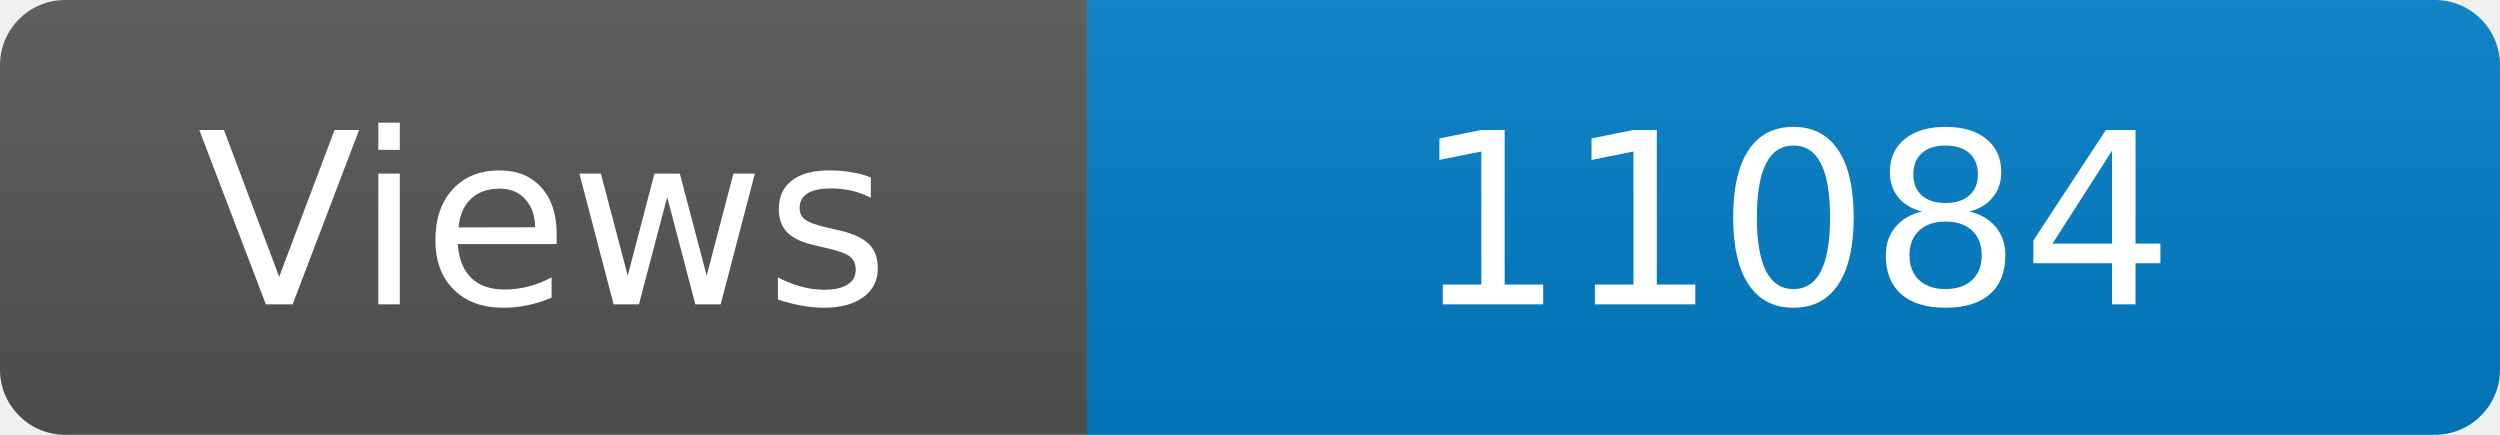
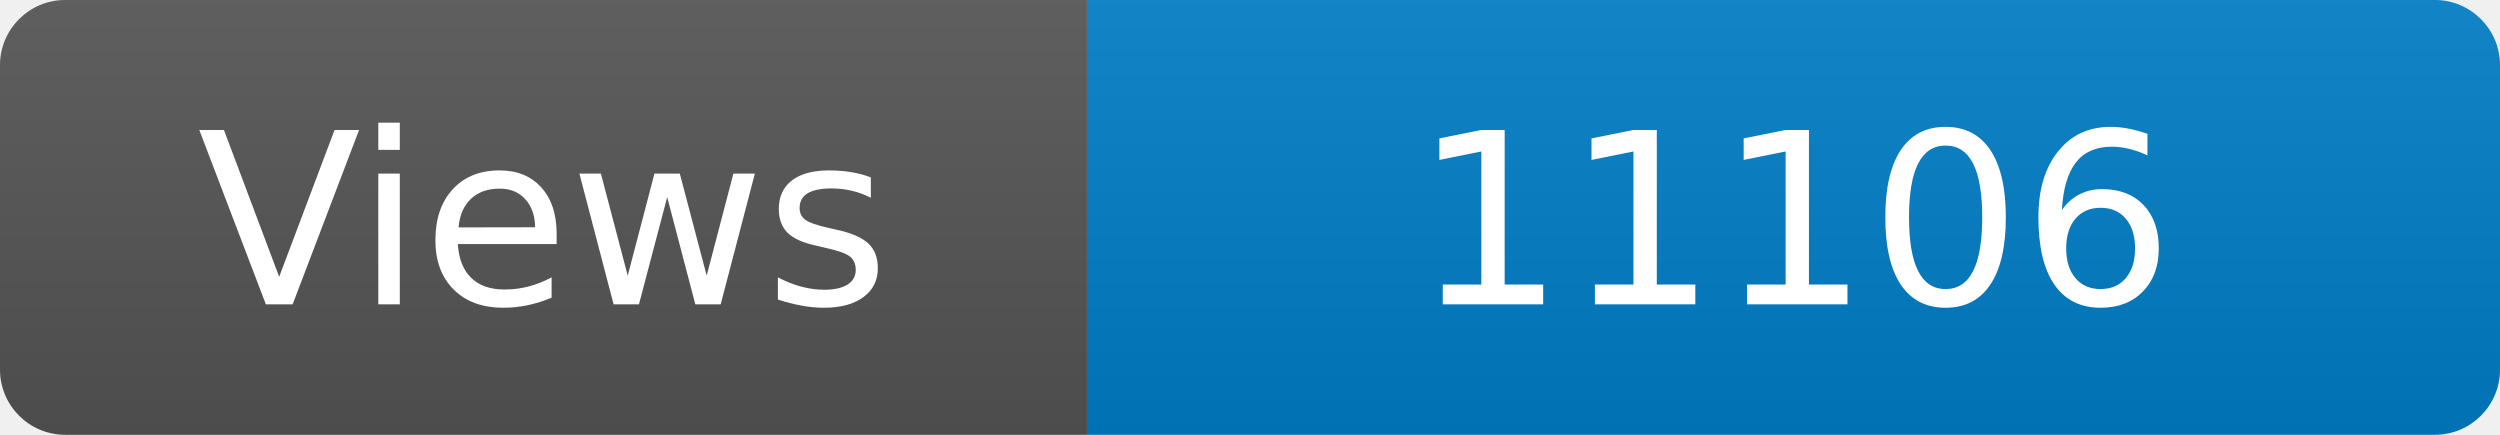
<svg xmlns="http://www.w3.org/2000/svg" width="115" height="20" role="img" aria-label="Maintained?: yes">
  <linearGradient id="s" x2="0" y2="100%">
    <stop offset="0" stop-color="#bbb" stop-opacity=".1" />
    <stop offset="1" stop-opacity=".1" />
  </linearGradient>
  <clipPath id="r">
    <rect width="115" height="20" rx="3" fill="#fff" />
  </clipPath>
  <g clip-path="url(#r)">
    <rect width="50" height="20" fill="#555" />
    <rect x="50" width="160" height="20" fill="#007ec6" />
    <rect width="115" height="20" fill="url(#s)" />
  </g>
  <g fill="#fff" text-anchor="middle" font-family="Verdana,Geneva,DejaVu Sans,sans-serif" font-size="110">
    <text x="250" y="140" transform="scale(.1)" fill="#fff">Views</text>
-     <text x="825" y="140" transform="scale(.1)" fill="#fff">11084</text>
+     <text x="825" y="140" transform="scale(.1)" fill="#fff">11106</text>
  </g>
</svg>
